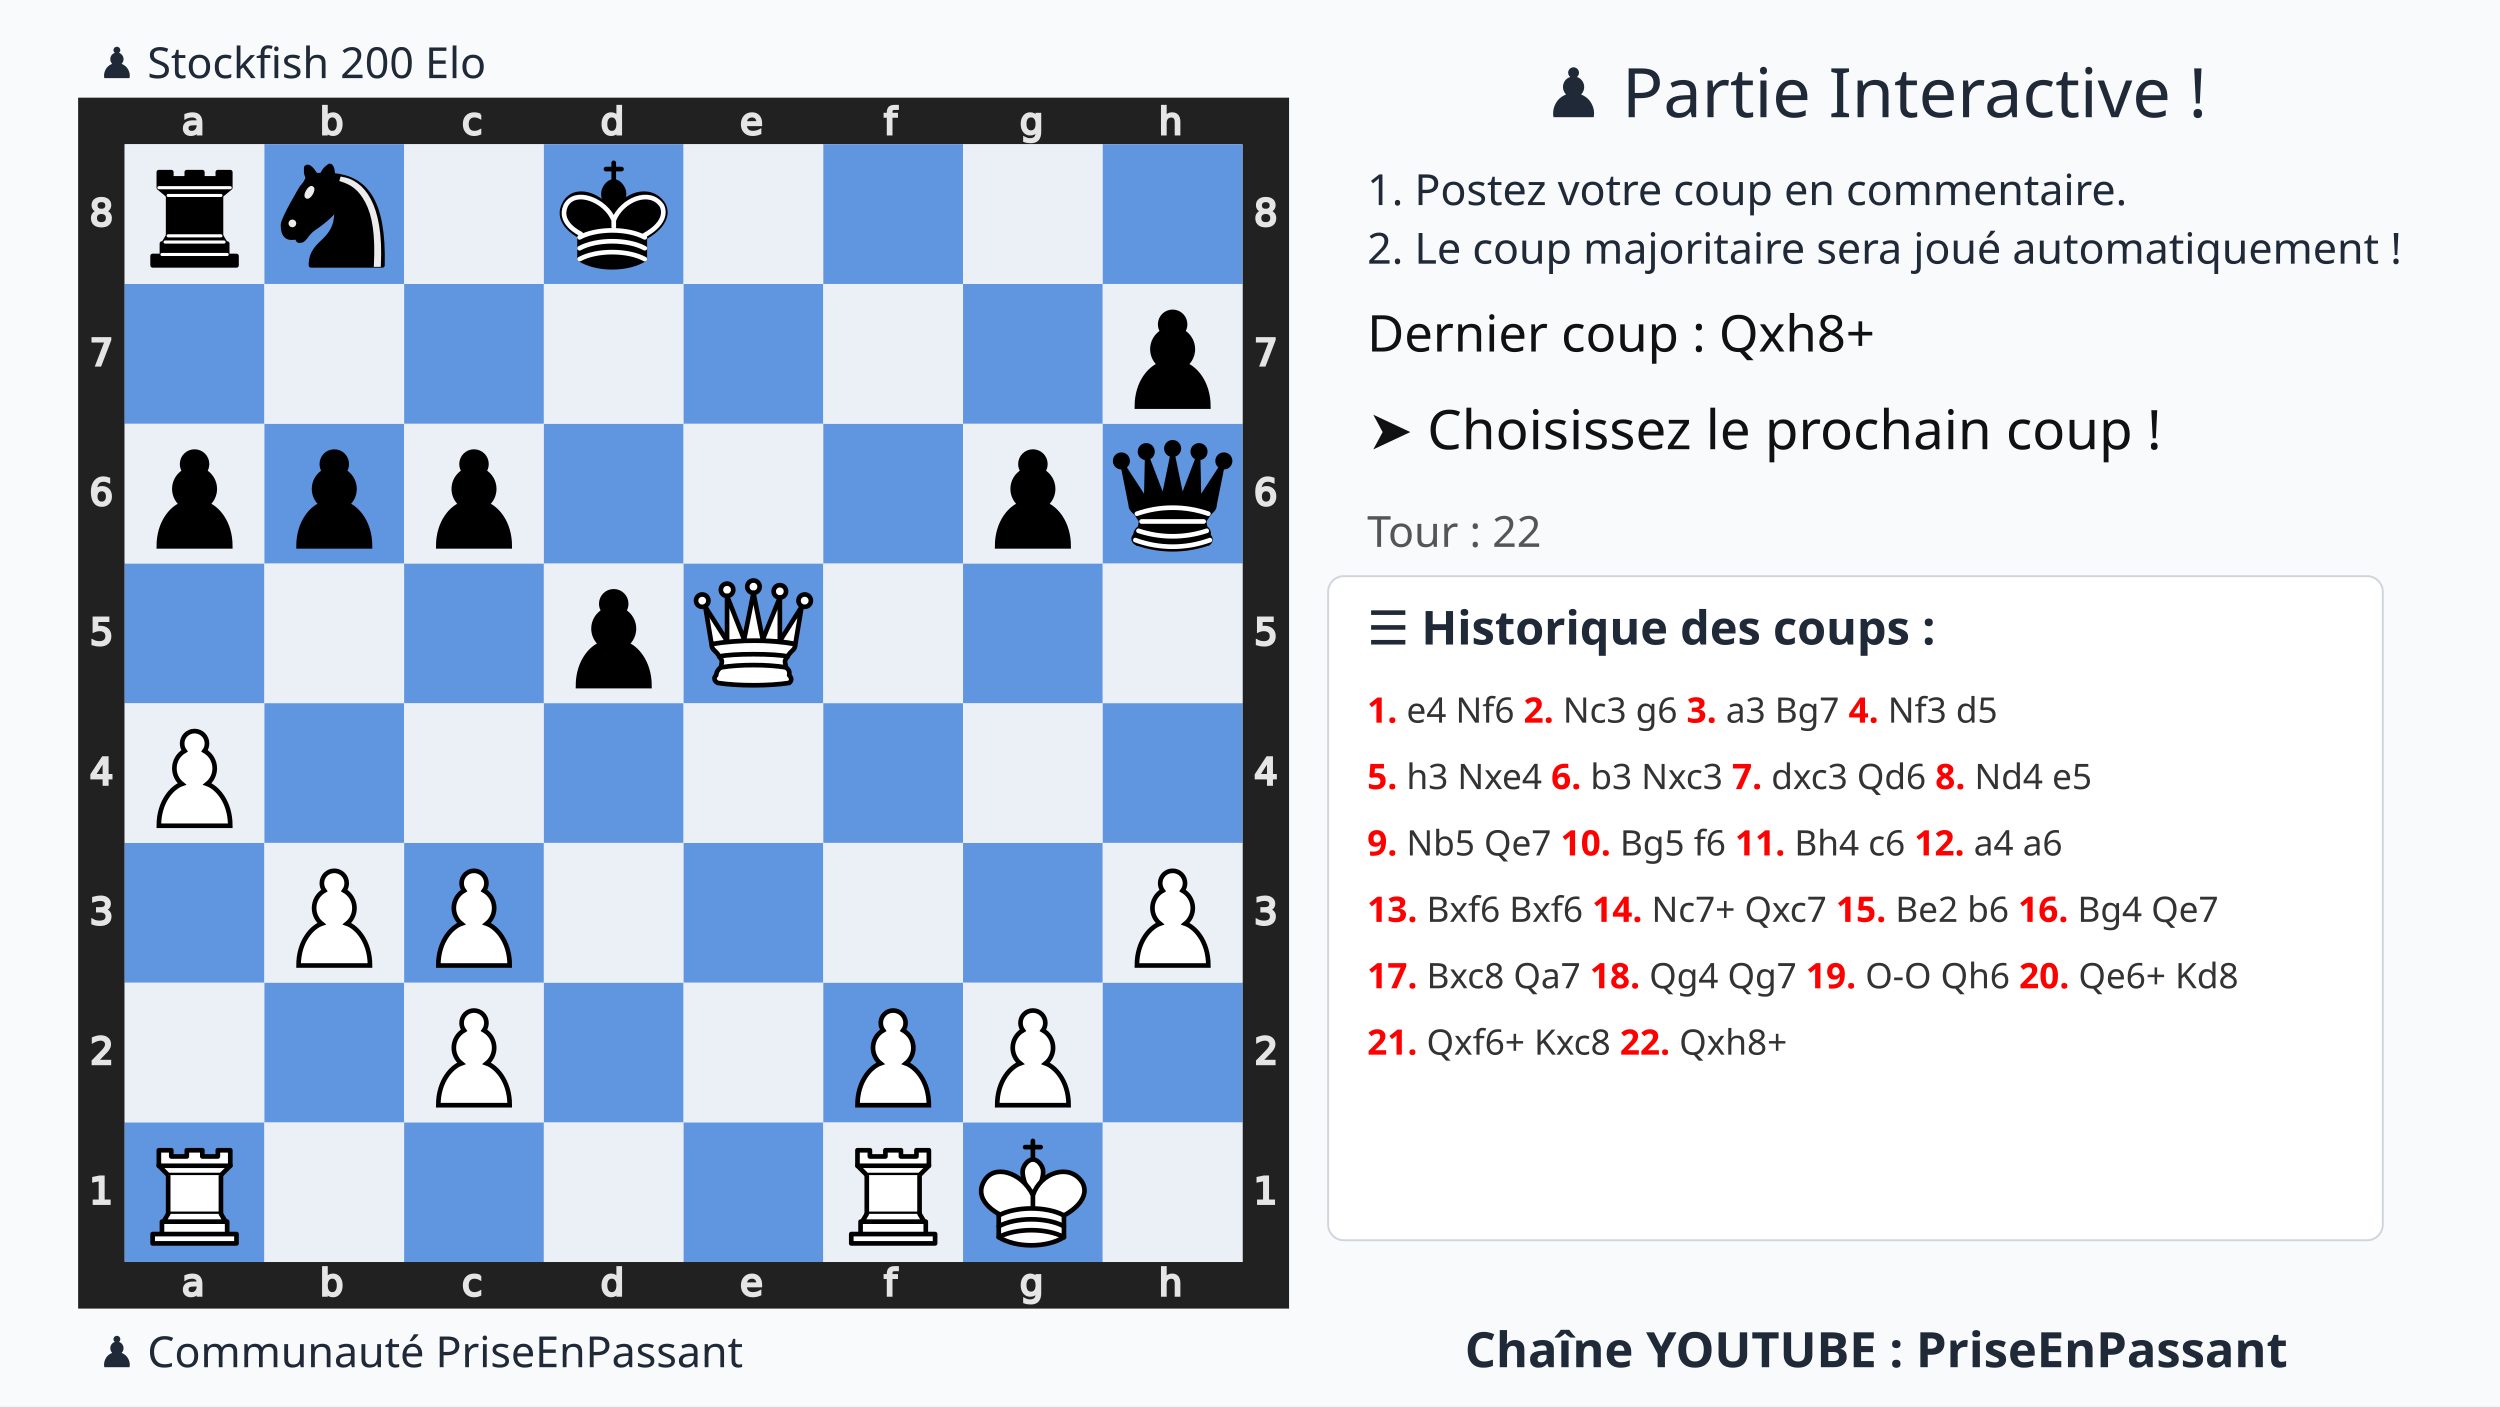
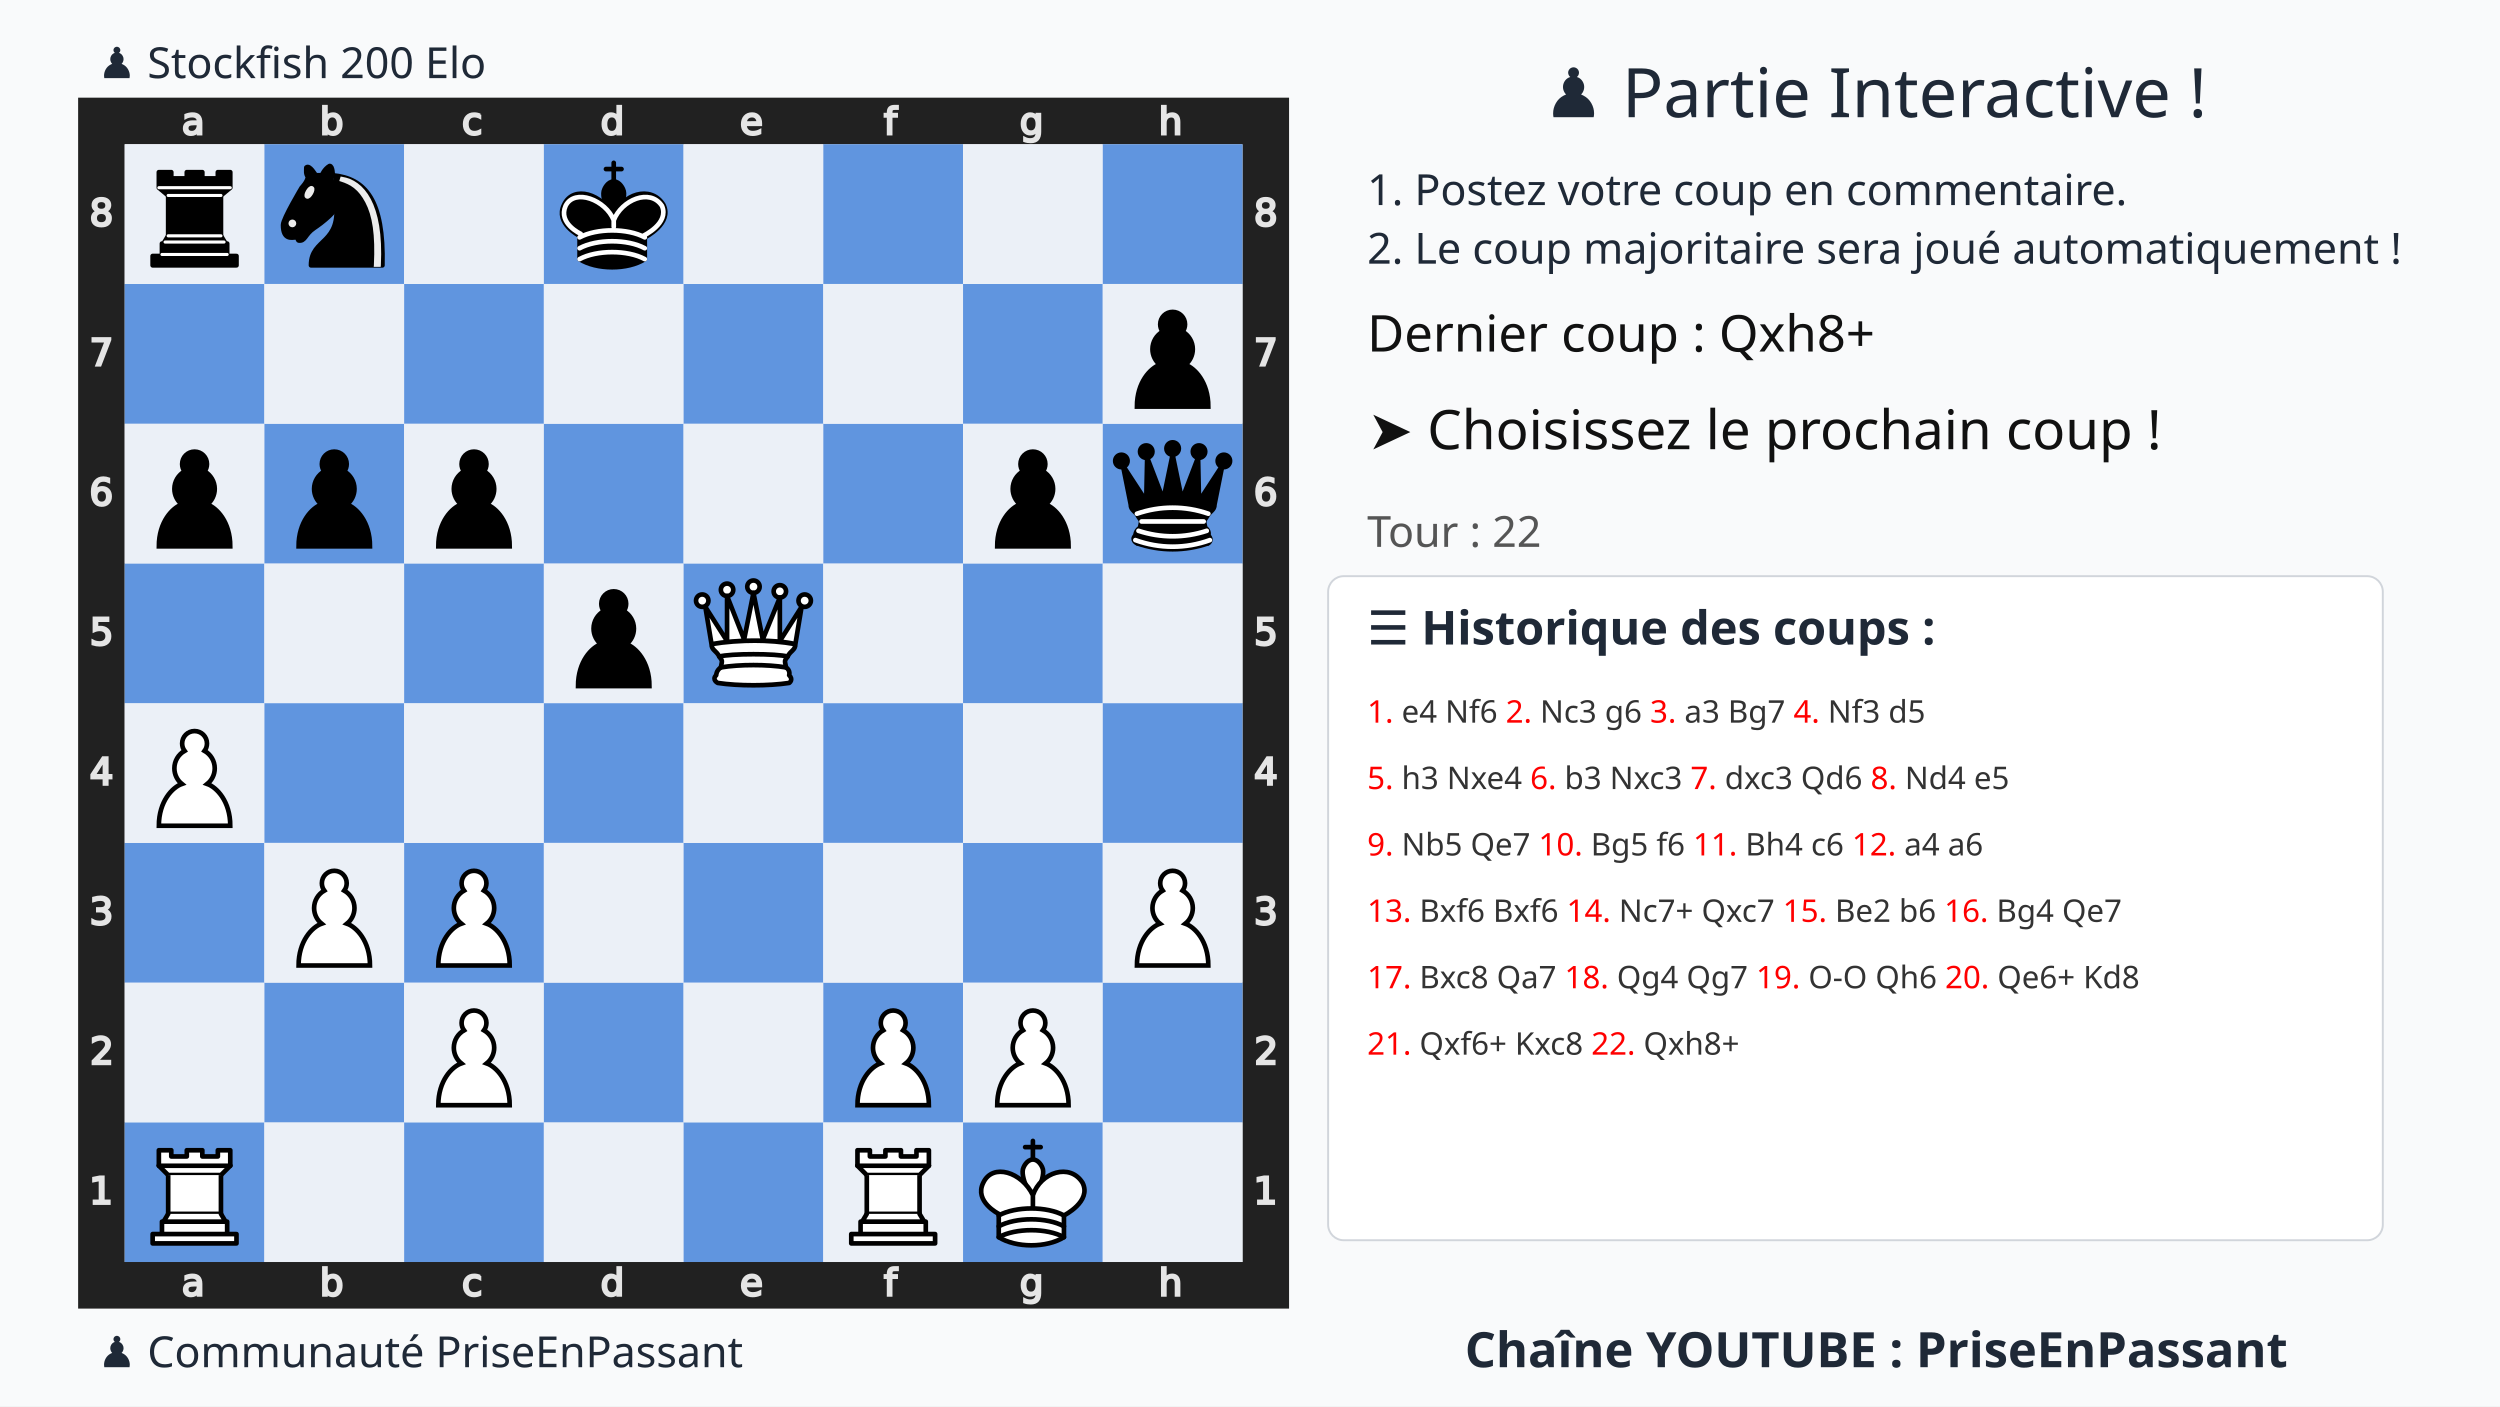
<svg xmlns="http://www.w3.org/2000/svg" xmlns:xlink="http://www.w3.org/1999/xlink" width="1280" height="720">
  <rect width="100%" height="100%" fill="#f9fafb" />
  <text x="75%" y="60" text-anchor="middle" font-size="35" font-family="Ubuntu" fill="#1f2937">
    ♟️ Partie Interactive !
  </text>
  <text x="700" y="105" font-size="22" font-family="Ubuntu" fill="#1f2937">
    1. Postez votre coup en commentaire.
  </text>
  <text x="700" y="135" font-size="22" font-family="Ubuntu" fill="#1f2937">
    2. Le coup majoritaire sera joué automatiquement !
  </text>
  <g transform="translate(40,50)">
    <svg viewBox="0 0 390 390" width="620" height="620">
      <style>.square.light{fill:#ebf0f7 !important}.square.dark{fill:#6095df !important}</style>
      <defs>
        <g id="white-pawn" class="white pawn">
          <path d="M22.5 9c-2.21 0-4 1.79-4 4 0 .89.29 1.71.78 2.38C17.33 16.5 16 18.59 16 21c0 2.03.94 3.84 2.41 5.03-3 1.06-7.41 5.55-7.41 13.47h23c0-7.92-4.41-12.41-7.41-13.47 1.47-1.19 2.41-3 2.41-5.03 0-2.41-1.33-4.5-3.28-5.62.49-.67.78-1.49.78-2.38 0-2.21-1.79-4-4-4z" fill="#fff" stroke="#000" stroke-width="1.5" stroke-linecap="round" />
        </g>
        <g id="white-rook" class="white rook" fill="#fff" fill-rule="evenodd" stroke="#000" stroke-width="1.5" stroke-linecap="round" stroke-linejoin="round">
          <path d="M9 39h27v-3H9v3zM12 36v-4h21v4H12zM11 14V9h4v2h5V9h5v2h5V9h4v5" stroke-linecap="butt" />
          <path d="M34 14l-3 3H14l-3-3" />
          <path d="M31 17v12.5H14V17" stroke-linecap="butt" stroke-linejoin="miter" />
          <path d="M31 29.5l1.5 2.5h-20l1.5-2.5" />
          <path d="M11 14h23" fill="none" stroke-linejoin="miter" />
        </g>
        <g id="white-queen" class="white queen" fill="#fff" fill-rule="evenodd" stroke="#000" stroke-width="1.5" stroke-linecap="round" stroke-linejoin="round">
          <path d="M8 12a2 2 0 1 1-4 0 2 2 0 1 1 4 0zM24.5 7.5a2 2 0 1 1-4 0 2 2 0 1 1 4 0zM41 12a2 2 0 1 1-4 0 2 2 0 1 1 4 0zM16 8.5a2 2 0 1 1-4 0 2 2 0 1 1 4 0zM33 9a2 2 0 1 1-4 0 2 2 0 1 1 4 0z" />
          <path d="M9 26c8.5-1.5 21-1.5 27 0l2-12-7 11V11l-5.5 13.5-3-15-3 15-5.5-14V25L7 14l2 12zM9 26c0 2 1.5 2 2.5 4 1 1.5 1 1 .5 3.5-1.5 1-1.5 2.5-1.5 2.5-1.5 1.5.5 2.5.5 2.5 6.5 1 16.5 1 23 0 0 0 1.5-1 0-2.5 0 0 .5-1.5-1-2.5-.5-2.5-.5-2 .5-3.5 1-2 2.5-2 2.5-4-8.5-1.5-18.5-1.5-27 0z" stroke-linecap="butt" />
          <path d="M11.5 30c3.5-1 18.5-1 22 0M12 33.5c6-1 15-1 21 0" fill="none" />
        </g>
        <g id="white-king" class="white king" fill="none" fill-rule="evenodd" stroke="#000" stroke-width="1.5" stroke-linecap="round" stroke-linejoin="round">
          <path d="M22.5 11.63V6M20 8h5" stroke-linejoin="miter" />
          <path d="M22.5 25s4.5-7.5 3-10.5c0 0-1-2.5-3-2.5s-3 2.5-3 2.5c-1.5 3 3 10.5 3 10.5" fill="#fff" stroke-linecap="butt" stroke-linejoin="miter" />
          <path d="M11.5 37c5.5 3.5 15.5 3.5 21 0v-7s9-4.5 6-10.5c-4-6.5-13.5-3.5-16 4V27v-3.5c-3.5-7.5-13-10.5-16-4-3 6 5 10 5 10V37z" fill="#fff" />
          <path d="M11.5 30c5.5-3 15.5-3 21 0m-21 3.5c5.5-3 15.5-3 21 0m-21 3.5c5.5-3 15.5-3 21 0" />
        </g>
        <g id="black-pawn" class="black pawn">
          <path d="M22.5 9c-2.21 0-4 1.79-4 4 0 .89.29 1.71.78 2.38C17.33 16.5 16 18.59 16 21c0 2.03.94 3.84 2.41 5.03-3 1.06-7.41 5.55-7.41 13.47h23c0-7.92-4.41-12.41-7.41-13.47 1.47-1.19 2.41-3 2.41-5.03 0-2.41-1.33-4.5-3.28-5.62.49-.67.78-1.49.78-2.38 0-2.21-1.79-4-4-4z" fill="#000" stroke="#000" stroke-width="1.5" stroke-linecap="round" />
        </g>
        <g id="black-knight" class="black knight" fill="none" fill-rule="evenodd" stroke="#000" stroke-width="1.5" stroke-linecap="round" stroke-linejoin="round">
          <path d="M 22,10 C 32.5,11 38.5,18 38,39 L 15,39 C 15,30 25,32.5 23,18" style="fill:#000000; stroke:#000000;" />
          <path d="M 24,18 C 24.38,20.91 18.45,25.37 16,27 C 13,29 13.18,31.34 11,31 C 9.958,30.06 12.41,27.96 11,28 C 10,28 11.19,29.23 10,30 C 9,30 5.997,31 6,26 C 6,24 12,14 12,14 C 12,14 13.89,12.1 14,10.5 C 13.27,9.506 13.5,8.5 13.5,7.5 C 14.5,6.5 16.5,10 16.5,10 L 18.5,10 C 18.5,10 19.28,8.008 21,7 C 22,7 22,10 22,10" style="fill:#000000; stroke:#000000;" />
          <path d="M 9.5 25.5 A 0.5 0.5 0 1 1 8.5,25.5 A 0.5 0.5 0 1 1 9.5 25.5 z" style="fill:#ececec; stroke:#ececec;" />
          <path d="M 15 15.5 A 0.5 1.5 0 1 1 14,15.5 A 0.5 1.5 0 1 1 15 15.5 z" transform="matrix(0.866,0.5,-0.5,0.866,9.693,-5.173)" style="fill:#ececec; stroke:#ececec;" />
          <path d="M 24.55,10.4 L 24.1,11.85 L 24.6,12 C 27.75,13 30.25,14.49 32.5,18.75 C 34.75,23.01 35.75,29.06 35.25,39 L 35.2,39.5 L 37.45,39.5 L 37.5,39 C 38,28.94 36.62,22.15 34.25,17.66 C 31.88,13.17 28.46,11.02 25.06,10.5 L 24.55,10.4 z " style="fill:#ececec; stroke:none;" />
        </g>
        <g id="black-rook" class="black rook" fill="#000" fill-rule="evenodd" stroke="#000" stroke-width="1.5" stroke-linecap="round" stroke-linejoin="round">
          <path d="M9 39h27v-3H9v3zM12.5 32l1.5-2.5h17l1.5 2.5h-20zM12 36v-4h21v4H12z" stroke-linecap="butt" />
          <path d="M14 29.5v-13h17v13H14z" stroke-linecap="butt" stroke-linejoin="miter" />
          <path d="M14 16.5L11 14h23l-3 2.5H14zM11 14V9h4v2h5V9h5v2h5V9h4v5H11z" stroke-linecap="butt" />
          <path d="M12 35.5h21M13 31.5h19M14 29.5h17M14 16.5h17M11 14h23" fill="none" stroke="#fff" stroke-width="1" stroke-linejoin="miter" />
        </g>
        <g id="black-queen" class="black queen" fill="#000" fill-rule="evenodd" stroke="#000" stroke-width="1.5" stroke-linecap="round" stroke-linejoin="round">
          <g fill="#000" stroke="none">
            <circle cx="6" cy="12" r="2.75" />
            <circle cx="14" cy="9" r="2.75" />
            <circle cx="22.5" cy="8" r="2.75" />
            <circle cx="31" cy="9" r="2.75" />
            <circle cx="39" cy="12" r="2.75" />
          </g>
          <path d="M9 26c8.5-1.5 21-1.5 27 0l2.5-12.5L31 25l-.3-14.1-5.2 13.6-3-14.5-3 14.5-5.2-13.6L14 25 6.5 13.5 9 26zM9 26c0 2 1.5 2 2.5 4 1 1.5 1 1 .5 3.5-1.5 1-1.5 2.5-1.5 2.5-1.5 1.5.5 2.5.5 2.5 6.5 1 16.5 1 23 0 0 0 1.5-1 0-2.5 0 0 .5-1.5-1-2.5-.5-2.5-.5-2 .5-3.5 1-2 2.5-2 2.5-4-8.5-1.5-18.5-1.5-27 0z" stroke-linecap="butt" />
          <path d="M11 38.5a35 35 1 0 0 23 0" fill="none" stroke-linecap="butt" />
          <path d="M11 29a35 35 1 0 1 23 0M12.5 31.5h20M11.5 34.5a35 35 1 0 0 22 0M10.5 37.5a35 35 1 0 0 24 0" fill="none" stroke="#fff" />
        </g>
        <g id="black-king" class="black king" fill="none" fill-rule="evenodd" stroke="#000" stroke-width="1.5" stroke-linecap="round" stroke-linejoin="round">
          <path d="M22.5 11.63V6" stroke-linejoin="miter" />
          <path d="M22.5 25s4.5-7.5 3-10.5c0 0-1-2.5-3-2.5s-3 2.5-3 2.5c-1.5 3 3 10.5 3 10.5" fill="#000" stroke-linecap="butt" stroke-linejoin="miter" />
          <path d="M11.5 37c5.5 3.5 15.5 3.5 21 0v-7s9-4.5 6-10.5c-4-6.5-13.5-3.5-16 4V27v-3.5c-3.5-7.5-13-10.5-16-4-3 6 5 10 5 10V37z" fill="#000" />
          <path d="M20 8h5" stroke-linejoin="miter" />
          <path d="M32 29.5s8.5-4 6.03-9.65C34.15 14 25 18 22.5 24.5l.01 2.1-.01-2.1C20 18 9.906 14 6.997 19.85c-2.497 5.65 4.853 9 4.853 9M11.5 30c5.5-3 15.5-3 21 0m-21 3.5c5.5-3 15.5-3 21 0m-21 3.5c5.5-3 15.5-3 21 0" stroke="#fff" />
        </g>
      </defs>
      <rect x="7.5" y="7.5" width="375" height="375" fill="none" stroke="#212121" stroke-width="15" />
      <g transform="translate(20, 1) scale(0.75, 0.75)" fill="#e5e5e5" stroke="#e5e5e5">
        <path d="M23.328 10.016q-1.742 0-2.414.398-.672.398-.672 1.36 0 .765.5 1.218.508.445 1.375.445 1.196 0 1.914-.843.727-.852.727-2.258v-.32zm2.867-.594v4.992h-1.437v-1.328q-.492.797-1.227 1.18-.734.375-1.797.375-1.343 0-2.14-.75-.79-.758-.79-2.024 0-1.476.985-2.226.992-.75 2.953-.75h2.016V8.75q0-.992-.656-1.531-.649-.547-1.829-.547-.75 0-1.46.18-.711.18-1.368.539V6.062q.79-.304 1.532-.453.742-.156 1.445-.156 1.898 0 2.836.984.937.985.937 2.985z" />
      </g>
      <g transform="translate(20, 375) scale(0.75, 0.75)" fill="#e5e5e5" stroke="#e5e5e5">
        <path d="M23.328 10.016q-1.742 0-2.414.398-.672.398-.672 1.36 0 .765.5 1.218.508.445 1.375.445 1.196 0 1.914-.843.727-.852.727-2.258v-.32zm2.867-.594v4.992h-1.437v-1.328q-.492.797-1.227 1.18-.734.375-1.797.375-1.343 0-2.14-.75-.79-.758-.79-2.024 0-1.476.985-2.226.992-.75 2.953-.75h2.016V8.75q0-.992-.656-1.531-.649-.547-1.829-.547-.75 0-1.46.18-.711.18-1.368.539V6.062q.79-.304 1.532-.453.742-.156 1.445-.156 1.898 0 2.836.984.937.985.937 2.985z" />
      </g>
      <g transform="translate(65, 1) scale(0.75, 0.75)" fill="#e5e5e5" stroke="#e5e5e5">
        <path d="M24.922 10.047q0-1.586-.656-2.485-.649-.906-1.79-.906-1.14 0-1.796.906-.649.899-.649 2.485 0 1.586.649 2.492.656.898 1.797.898 1.14 0 1.789-.898.656-.906.656-2.492zm-4.89-3.055q.452-.781 1.14-1.156.695-.383 1.656-.383 1.594 0 2.586 1.266 1 1.265 1 3.328 0 2.062-1 3.328-.992 1.266-2.586 1.266-.96 0-1.656-.375-.688-.383-1.14-1.164v1.312h-1.446V2.258h1.445z" />
      </g>
      <g transform="translate(65, 375) scale(0.75, 0.75)" fill="#e5e5e5" stroke="#e5e5e5">
        <path d="M24.922 10.047q0-1.586-.656-2.485-.649-.906-1.79-.906-1.14 0-1.796.906-.649.899-.649 2.485 0 1.586.649 2.492.656.898 1.797.898 1.14 0 1.789-.898.656-.906.656-2.492zm-4.89-3.055q.452-.781 1.14-1.156.695-.383 1.656-.383 1.594 0 2.586 1.266 1 1.265 1 3.328 0 2.062-1 3.328-.992 1.266-2.586 1.266-.96 0-1.656-.375-.688-.383-1.14-1.164v1.312h-1.446V2.258h1.445z" />
      </g>
      <g transform="translate(110, 1) scale(0.75, 0.75)" fill="#e5e5e5" stroke="#e5e5e5">
        <path d="M25.96 6v1.344q-.608-.336-1.226-.5-.609-.172-1.234-.172-1.398 0-2.172.89-.773.883-.773 2.485 0 1.601.773 2.492.774.883 2.172.883.625 0 1.234-.164.618-.172 1.227-.508v1.328q-.602.281-1.25.422-.64.14-1.367.14-1.977 0-3.14-1.242-1.165-1.242-1.165-3.351 0-2.14 1.172-3.367 1.18-1.227 3.227-1.227.664 0 1.296.14.633.134 1.227.407z" />
      </g>
      <g transform="translate(110, 375) scale(0.75, 0.75)" fill="#e5e5e5" stroke="#e5e5e5">
        <path d="M25.96 6v1.344q-.608-.336-1.226-.5-.609-.172-1.234-.172-1.398 0-2.172.89-.773.883-.773 2.485 0 1.601.773 2.492.774.883 2.172.883.625 0 1.234-.164.618-.172 1.227-.508v1.328q-.602.281-1.25.422-.64.14-1.367.14-1.977 0-3.14-1.242-1.165-1.242-1.165-3.351 0-2.14 1.172-3.367 1.18-1.227 3.227-1.227.664 0 1.296.14.633.134 1.227.407z" />
      </g>
      <g transform="translate(155, 1) scale(0.75, 0.75)" fill="#e5e5e5" stroke="#e5e5e5">
        <path d="M24.973 6.992V2.258h1.437v12.156h-1.437v-1.312q-.453.78-1.149 1.164-.687.375-1.656.375-1.586 0-2.586-1.266-.992-1.266-.992-3.328 0-2.063.992-3.328 1-1.266 2.586-1.266.969 0 1.656.383.696.375 1.149 1.156zm-4.899 3.055q0 1.586.649 2.492.656.898 1.797.898 1.14 0 1.796-.898.657-.906.657-2.492 0-1.586-.657-2.485-.656-.906-1.796-.906-1.141 0-1.797.906-.649.899-.649 2.485z" />
      </g>
      <g transform="translate(155, 375) scale(0.75, 0.75)" fill="#e5e5e5" stroke="#e5e5e5">
        <path d="M24.973 6.992V2.258h1.437v12.156h-1.437v-1.312q-.453.78-1.149 1.164-.687.375-1.656.375-1.586 0-2.586-1.266-.992-1.266-.992-3.328 0-2.063.992-3.328 1-1.266 2.586-1.266.969 0 1.656.383.696.375 1.149 1.156zm-4.899 3.055q0 1.586.649 2.492.656.898 1.797.898 1.14 0 1.796-.898.657-.906.657-2.492 0-1.586-.657-2.485-.656-.906-1.796-.906-1.141 0-1.797.906-.649.899-.649 2.485z" />
      </g>
      <g transform="translate(200, 1) scale(0.75, 0.75)" fill="#e5e5e5" stroke="#e5e5e5">
        <path d="M26.555 9.68v.703h-6.61q.094 1.484.89 2.265.806.774 2.235.774.828 0 1.602-.203.781-.203 1.547-.61v1.36q-.774.328-1.586.5-.813.172-1.649.172-2.093 0-3.32-1.22-1.219-1.218-1.219-3.296 0-2.148 1.157-3.406 1.164-1.266 3.132-1.266 1.766 0 2.79 1.14 1.03 1.134 1.03 3.087zm-1.438-.422q-.015-1.18-.664-1.883-.64-.703-1.703-.703-1.203 0-1.93.68-.718.68-.828 1.914z" />
      </g>
      <g transform="translate(200, 375) scale(0.75, 0.75)" fill="#e5e5e5" stroke="#e5e5e5">
        <path d="M26.555 9.68v.703h-6.61q.094 1.484.89 2.265.806.774 2.235.774.828 0 1.602-.203.781-.203 1.547-.61v1.36q-.774.328-1.586.5-.813.172-1.649.172-2.093 0-3.32-1.22-1.219-1.218-1.219-3.296 0-2.148 1.157-3.406 1.164-1.266 3.132-1.266 1.766 0 2.79 1.14 1.03 1.134 1.03 3.087zm-1.438-.422q-.015-1.18-.664-1.883-.64-.703-1.703-.703-1.203 0-1.93.68-.718.68-.828 1.914z" />
      </g>
      <g transform="translate(245, 1) scale(0.75, 0.75)" fill="#e5e5e5" stroke="#e5e5e5">
        <path d="M25.285 2.258v1.195H23.91q-.773 0-1.078.313-.297.312-.297 1.125v.773h2.367v1.117h-2.367v7.633H21.09V6.781h-1.375V5.664h1.375v-.61q0-1.46.68-2.124.68-.672 2.156-.672z" />
      </g>
      <g transform="translate(245, 375) scale(0.75, 0.75)" fill="#e5e5e5" stroke="#e5e5e5">
        <path d="M25.285 2.258v1.195H23.91q-.773 0-1.078.313-.297.312-.297 1.125v.773h2.367v1.117h-2.367v7.633H21.09V6.781h-1.375V5.664h1.375v-.61q0-1.46.68-2.124.68-.672 2.156-.672z" />
      </g>
      <g transform="translate(290, 1) scale(0.75, 0.75)" fill="#e5e5e5" stroke="#e5e5e5">
        <path d="M24.973 9.937q0-1.562-.649-2.421-.64-.86-1.804-.86-1.157 0-1.805.86-.64.859-.64 2.421 0 1.555.64 2.415.648.859 1.805.859 1.164 0 1.804-.86.649-.859.649-2.414zm1.437 3.391q0 2.234-.992 3.32-.992 1.094-3.04 1.094-.757 0-1.429-.117-.672-.11-1.304-.344v-1.398q.632.344 1.25.508.617.164 1.257.164 1.414 0 2.118-.743.703-.734.703-2.226v-.711q-.446.773-1.141 1.156-.695.383-1.664.383-1.61 0-2.594-1.227-.984-1.226-.984-3.25 0-2.03.984-3.257.985-1.227 2.594-1.227.969 0 1.664.383t1.14 1.156V5.664h1.438z" />
      </g>
      <g transform="translate(290, 375) scale(0.75, 0.75)" fill="#e5e5e5" stroke="#e5e5e5">
        <path d="M24.973 9.937q0-1.562-.649-2.421-.64-.86-1.804-.86-1.157 0-1.805.86-.64.859-.64 2.421 0 1.555.64 2.415.648.859 1.805.859 1.164 0 1.804-.86.649-.859.649-2.414zm1.437 3.391q0 2.234-.992 3.32-.992 1.094-3.04 1.094-.757 0-1.429-.117-.672-.11-1.304-.344v-1.398q.632.344 1.25.508.617.164 1.257.164 1.414 0 2.118-.743.703-.734.703-2.226v-.711q-.446.773-1.141 1.156-.695.383-1.664.383-1.61 0-2.594-1.227-.984-1.226-.984-3.25 0-2.03.984-3.257.985-1.227 2.594-1.227.969 0 1.664.383t1.14 1.156V5.664h1.438z" />
      </g>
      <g transform="translate(335, 1) scale(0.75, 0.75)" fill="#e5e5e5" stroke="#e5e5e5">
        <path d="M26.164 9.133v5.281h-1.437V9.18q0-1.243-.485-1.86-.484-.617-1.453-.617-1.164 0-1.836.742-.672.742-.672 2.024v4.945h-1.445V2.258h1.445v4.765q.516-.789 1.211-1.18.703-.39 1.617-.39 1.508 0 2.282.938.773.93.773 2.742z" />
      </g>
      <g transform="translate(335, 375) scale(0.75, 0.75)" fill="#e5e5e5" stroke="#e5e5e5">
        <path d="M26.164 9.133v5.281h-1.437V9.18q0-1.243-.485-1.86-.484-.617-1.453-.617-1.164 0-1.836.742-.672.742-.672 2.024v4.945h-1.445V2.258h1.445v4.765q.516-.789 1.211-1.18.703-.39 1.617-.39 1.508 0 2.282.938.773.93.773 2.742z" />
      </g>
      <g transform="translate(0, 335) scale(0.75, 0.75)" fill="#e5e5e5" stroke="#e5e5e5">
        <path d="M6.754 26.996h2.578v-8.898l-2.805.562v-1.437l2.79-.563h1.578v10.336h2.578v1.328h-6.72z" />
      </g>
      <g transform="translate(375, 335) scale(0.75, 0.75)" fill="#e5e5e5" stroke="#e5e5e5">
        <path d="M6.754 26.996h2.578v-8.898l-2.805.562v-1.437l2.79-.563h1.578v10.336h2.578v1.328h-6.72z" />
      </g>
      <g transform="translate(0, 290) scale(0.75, 0.75)" fill="#e5e5e5" stroke="#e5e5e5">
        <path d="M8.195 26.996h5.508v1.328H6.297v-1.328q.898-.93 2.445-2.492 1.555-1.57 1.953-2.024.758-.851 1.055-1.437.305-.594.305-1.164 0-.93-.657-1.516-.648-.586-1.695-.586-.742 0-1.57.258-.82.258-1.758.781v-1.593q.953-.383 1.781-.578.828-.196 1.516-.196 1.812 0 2.89.906 1.079.907 1.079 2.422 0 .72-.274 1.368-.265.64-.976 1.515-.196.227-1.243 1.313-1.046 1.078-2.953 3.023z" />
      </g>
      <g transform="translate(375, 290) scale(0.75, 0.75)" fill="#e5e5e5" stroke="#e5e5e5">
        <path d="M8.195 26.996h5.508v1.328H6.297v-1.328q.898-.93 2.445-2.492 1.555-1.57 1.953-2.024.758-.851 1.055-1.437.305-.594.305-1.164 0-.93-.657-1.516-.648-.586-1.695-.586-.742 0-1.57.258-.82.258-1.758.781v-1.593q.953-.383 1.781-.578.828-.196 1.516-.196 1.812 0 2.89.906 1.079.907 1.079 2.422 0 .72-.274 1.368-.265.64-.976 1.515-.196.227-1.243 1.313-1.046 1.078-2.953 3.023z" />
      </g>
      <g transform="translate(0, 245) scale(0.75, 0.75)" fill="#e5e5e5" stroke="#e5e5e5">
        <path d="M11.434 22.035q1.132.242 1.765 1.008.64.766.64 1.89 0 1.727-1.187 2.672-1.187.946-3.375.946-.734 0-1.515-.149-.774-.14-1.602-.43V26.45q.656.383 1.438.578.78.196 1.632.196 1.485 0 2.258-.586.782-.586.782-1.703 0-1.032-.727-1.61-.719-.586-2.008-.586h-1.36v-1.297h1.423q1.164 0 1.78-.46.618-.47.618-1.344 0-.899-.64-1.375-.633-.485-1.82-.485-.65 0-1.391.141-.743.14-1.633.437V16.95q.898-.25 1.68-.375.788-.125 1.484-.125 1.797 0 2.844.82 1.046.813 1.046 2.204 0 .968-.554 1.64-.555.664-1.578.922z" />
      </g>
      <g transform="translate(375, 245) scale(0.75, 0.75)" fill="#e5e5e5" stroke="#e5e5e5">
        <path d="M11.434 22.035q1.132.242 1.765 1.008.64.766.64 1.89 0 1.727-1.187 2.672-1.187.946-3.375.946-.734 0-1.515-.149-.774-.14-1.602-.43V26.45q.656.383 1.438.578.78.196 1.632.196 1.485 0 2.258-.586.782-.586.782-1.703 0-1.032-.727-1.61-.719-.586-2.008-.586h-1.36v-1.297h1.423q1.164 0 1.78-.46.618-.47.618-1.344 0-.899-.64-1.375-.633-.485-1.82-.485-.65 0-1.391.141-.743.14-1.633.437V16.95q.898-.25 1.68-.375.788-.125 1.484-.125 1.797 0 2.844.82 1.046.813 1.046 2.204 0 .968-.554 1.64-.555.664-1.578.922z" />
      </g>
      <g transform="translate(0, 200) scale(0.75, 0.75)" fill="#e5e5e5" stroke="#e5e5e5">
        <path d="M11.016 18.035L7.03 24.262h3.985zm-.414-1.375h1.984v7.602h1.664v1.312h-1.664v2.75h-1.57v-2.75H5.75v-1.523z" />
      </g>
      <g transform="translate(375, 200) scale(0.75, 0.75)" fill="#e5e5e5" stroke="#e5e5e5">
        <path d="M11.016 18.035L7.03 24.262h3.985zm-.414-1.375h1.984v7.602h1.664v1.312h-1.664v2.75h-1.57v-2.75H5.75v-1.523z" />
      </g>
      <g transform="translate(0, 155) scale(0.75, 0.75)" fill="#e5e5e5" stroke="#e5e5e5">
        <path d="M6.719 16.66h6.195v1.328h-4.75v2.86q.344-.118.688-.172.343-.063.687-.063 1.953 0 3.094 1.07 1.14 1.07 1.14 2.899 0 1.883-1.171 2.93-1.172 1.039-3.305 1.039-.735 0-1.5-.125-.758-.125-1.57-.375v-1.586q.703.383 1.453.57.75.188 1.586.188 1.351 0 2.14-.711.79-.711.79-1.93 0-1.219-.79-1.93-.789-.71-2.14-.71-.633 0-1.266.14-.625.14-1.281.438z" />
      </g>
      <g transform="translate(375, 155) scale(0.75, 0.75)" fill="#e5e5e5" stroke="#e5e5e5">
        <path d="M6.719 16.66h6.195v1.328h-4.75v2.86q.344-.118.688-.172.343-.063.687-.063 1.953 0 3.094 1.07 1.14 1.07 1.14 2.899 0 1.883-1.171 2.93-1.172 1.039-3.305 1.039-.735 0-1.5-.125-.758-.125-1.57-.375v-1.586q.703.383 1.453.57.75.188 1.586.188 1.351 0 2.14-.711.79-.711.79-1.93 0-1.219-.79-1.93-.789-.71-2.14-.71-.633 0-1.266.14-.625.14-1.281.438z" />
      </g>
      <g transform="translate(0, 110) scale(0.75, 0.75)" fill="#e5e5e5" stroke="#e5e5e5">
        <path d="M10.137 21.863q-1.063 0-1.688.727-.617.726-.617 1.992 0 1.258.617 1.992.625.727 1.688.727 1.062 0 1.68-.727.624-.734.624-1.992 0-1.266-.625-1.992-.617-.727-1.68-.727zm3.133-4.945v1.437q-.594-.28-1.204-.43-.601-.148-1.195-.148-1.562 0-2.39 1.055-.82 1.055-.938 3.188.46-.68 1.156-1.04.696-.367 1.531-.367 1.758 0 2.774 1.07 1.023 1.063 1.023 2.899 0 1.797-1.062 2.883-1.063 1.086-2.828 1.086-2.024 0-3.094-1.547-1.07-1.555-1.07-4.5 0-2.766 1.312-4.406 1.313-1.649 3.524-1.649.593 0 1.195.117.61.118 1.266.352z" />
      </g>
      <g transform="translate(375, 110) scale(0.75, 0.75)" fill="#e5e5e5" stroke="#e5e5e5">
        <path d="M10.137 21.863q-1.063 0-1.688.727-.617.726-.617 1.992 0 1.258.617 1.992.625.727 1.688.727 1.062 0 1.68-.727.624-.734.624-1.992 0-1.266-.625-1.992-.617-.727-1.68-.727zm3.133-4.945v1.437q-.594-.28-1.204-.43-.601-.148-1.195-.148-1.562 0-2.39 1.055-.82 1.055-.938 3.188.46-.68 1.156-1.04.696-.367 1.531-.367 1.758 0 2.774 1.07 1.023 1.063 1.023 2.899 0 1.797-1.062 2.883-1.063 1.086-2.828 1.086-2.024 0-3.094-1.547-1.07-1.555-1.07-4.5 0-2.766 1.312-4.406 1.313-1.649 3.524-1.649.593 0 1.195.117.61.118 1.266.352z" />
      </g>
      <g transform="translate(0, 65) scale(0.75, 0.75)" fill="#e5e5e5" stroke="#e5e5e5">
        <path d="M6.25 16.66h7.5v.672L9.516 28.324H7.867l3.985-10.336H6.25z" />
      </g>
      <g transform="translate(375, 65) scale(0.75, 0.75)" fill="#e5e5e5" stroke="#e5e5e5">
        <path d="M6.25 16.66h7.5v.672L9.516 28.324H7.867l3.985-10.336H6.25z" />
      </g>
      <g transform="translate(0, 20) scale(0.75, 0.75)" fill="#e5e5e5" stroke="#e5e5e5">
        <path d="M10 22.785q-1.125 0-1.773.602-.641.601-.641 1.656t.64 1.656q.649.602 1.774.602t1.773-.602q.649-.61.649-1.656 0-1.055-.649-1.656-.64-.602-1.773-.602zm-1.578-.672q-1.016-.25-1.586-.945-.563-.695-.563-1.695 0-1.399.993-2.211 1-.813 2.734-.813 1.742 0 2.734.813.993.812.993 2.21 0 1-.57 1.696-.563.695-1.571.945 1.14.266 1.773 1.04.641.773.641 1.89 0 1.695-1.04 2.602-1.03.906-2.96.906t-2.969-.906Q6 26.738 6 25.043q0-1.117.64-1.89.641-.774 1.782-1.04zm-.578-2.492q0 .906.562 1.414.57.508 1.594.508 1.016 0 1.586-.508.578-.508.578-1.414 0-.906-.578-1.414-.57-.508-1.586-.508-1.023 0-1.594.508-.562.508-.562 1.414z" />
      </g>
      <g transform="translate(375, 20) scale(0.75, 0.75)" fill="#e5e5e5" stroke="#e5e5e5">
        <path d="M10 22.785q-1.125 0-1.773.602-.641.601-.641 1.656t.64 1.656q.649.602 1.774.602t1.773-.602q.649-.61.649-1.656 0-1.055-.649-1.656-.64-.602-1.773-.602zm-1.578-.672q-1.016-.25-1.586-.945-.563-.695-.563-1.695 0-1.399.993-2.211 1-.813 2.734-.813 1.742 0 2.734.813.993.812.993 2.21 0 1-.57 1.696-.563.695-1.571.945 1.14.266 1.773 1.04.641.773.641 1.89 0 1.695-1.04 2.602-1.03.906-2.96.906t-2.969-.906Q6 26.738 6 25.043q0-1.117.64-1.89.641-.774 1.782-1.04zm-.578-2.492q0 .906.562 1.414.57.508 1.594.508 1.016 0 1.586-.508.578-.508.578-1.414 0-.906-.578-1.414-.57-.508-1.586-.508-1.023 0-1.594.508-.562.508-.562 1.414z" />
      </g>
      <rect x="15" y="330" width="45" height="45" class="square dark a1" stroke="none" fill="#d18b47" />
      <rect x="60" y="330" width="45" height="45" class="square light b1" stroke="none" fill="#ffce9e" />
      <rect x="105" y="330" width="45" height="45" class="square dark c1" stroke="none" fill="#d18b47" />
      <rect x="150" y="330" width="45" height="45" class="square light d1" stroke="none" fill="#ffce9e" />
      <rect x="195" y="330" width="45" height="45" class="square dark e1" stroke="none" fill="#d18b47" />
      <rect x="240" y="330" width="45" height="45" class="square light f1" stroke="none" fill="#ffce9e" />
      <rect x="285" y="330" width="45" height="45" class="square dark g1" stroke="none" fill="#d18b47" />
      <rect x="330" y="330" width="45" height="45" class="square light h1" stroke="none" fill="#ffce9e" />
      <rect x="15" y="285" width="45" height="45" class="square light a2" stroke="none" fill="#ffce9e" />
      <rect x="60" y="285" width="45" height="45" class="square dark b2" stroke="none" fill="#d18b47" />
      <rect x="105" y="285" width="45" height="45" class="square light c2" stroke="none" fill="#ffce9e" />
      <rect x="150" y="285" width="45" height="45" class="square dark d2" stroke="none" fill="#d18b47" />
      <rect x="195" y="285" width="45" height="45" class="square light e2" stroke="none" fill="#ffce9e" />
      <rect x="240" y="285" width="45" height="45" class="square dark f2" stroke="none" fill="#d18b47" />
      <rect x="285" y="285" width="45" height="45" class="square light g2" stroke="none" fill="#ffce9e" />
      <rect x="330" y="285" width="45" height="45" class="square dark h2" stroke="none" fill="#d18b47" />
      <rect x="15" y="240" width="45" height="45" class="square dark a3" stroke="none" fill="#d18b47" />
      <rect x="60" y="240" width="45" height="45" class="square light b3" stroke="none" fill="#ffce9e" />
      <rect x="105" y="240" width="45" height="45" class="square dark c3" stroke="none" fill="#d18b47" />
      <rect x="150" y="240" width="45" height="45" class="square light d3" stroke="none" fill="#ffce9e" />
      <rect x="195" y="240" width="45" height="45" class="square dark e3" stroke="none" fill="#d18b47" />
      <rect x="240" y="240" width="45" height="45" class="square light f3" stroke="none" fill="#ffce9e" />
      <rect x="285" y="240" width="45" height="45" class="square dark g3" stroke="none" fill="#d18b47" />
      <rect x="330" y="240" width="45" height="45" class="square light h3" stroke="none" fill="#ffce9e" />
      <rect x="15" y="195" width="45" height="45" class="square light a4" stroke="none" fill="#ffce9e" />
      <rect x="60" y="195" width="45" height="45" class="square dark b4" stroke="none" fill="#d18b47" />
      <rect x="105" y="195" width="45" height="45" class="square light c4" stroke="none" fill="#ffce9e" />
      <rect x="150" y="195" width="45" height="45" class="square dark d4" stroke="none" fill="#d18b47" />
      <rect x="195" y="195" width="45" height="45" class="square light e4" stroke="none" fill="#ffce9e" />
      <rect x="240" y="195" width="45" height="45" class="square dark f4" stroke="none" fill="#d18b47" />
      <rect x="285" y="195" width="45" height="45" class="square light g4" stroke="none" fill="#ffce9e" />
      <rect x="330" y="195" width="45" height="45" class="square dark h4" stroke="none" fill="#d18b47" />
      <rect x="15" y="150" width="45" height="45" class="square dark a5" stroke="none" fill="#d18b47" />
      <rect x="60" y="150" width="45" height="45" class="square light b5" stroke="none" fill="#ffce9e" />
      <rect x="105" y="150" width="45" height="45" class="square dark c5" stroke="none" fill="#d18b47" />
      <rect x="150" y="150" width="45" height="45" class="square light d5" stroke="none" fill="#ffce9e" />
      <rect x="195" y="150" width="45" height="45" class="square dark e5" stroke="none" fill="#d18b47" />
      <rect x="240" y="150" width="45" height="45" class="square light f5" stroke="none" fill="#ffce9e" />
      <rect x="285" y="150" width="45" height="45" class="square dark g5" stroke="none" fill="#d18b47" />
      <rect x="330" y="150" width="45" height="45" class="square light h5" stroke="none" fill="#ffce9e" />
      <rect x="15" y="105" width="45" height="45" class="square light a6" stroke="none" fill="#ffce9e" />
      <rect x="60" y="105" width="45" height="45" class="square dark b6" stroke="none" fill="#d18b47" />
      <rect x="105" y="105" width="45" height="45" class="square light c6" stroke="none" fill="#ffce9e" />
      <rect x="150" y="105" width="45" height="45" class="square dark d6" stroke="none" fill="#d18b47" />
      <rect x="195" y="105" width="45" height="45" class="square light e6" stroke="none" fill="#ffce9e" />
      <rect x="240" y="105" width="45" height="45" class="square dark f6" stroke="none" fill="#d18b47" />
      <rect x="285" y="105" width="45" height="45" class="square light g6" stroke="none" fill="#ffce9e" />
      <rect x="330" y="105" width="45" height="45" class="square dark h6" stroke="none" fill="#d18b47" />
      <rect x="15" y="60" width="45" height="45" class="square dark a7" stroke="none" fill="#d18b47" />
      <rect x="60" y="60" width="45" height="45" class="square light b7" stroke="none" fill="#ffce9e" />
      <rect x="105" y="60" width="45" height="45" class="square dark c7" stroke="none" fill="#d18b47" />
      <rect x="150" y="60" width="45" height="45" class="square light d7" stroke="none" fill="#ffce9e" />
      <rect x="195" y="60" width="45" height="45" class="square dark e7" stroke="none" fill="#d18b47" />
      <rect x="240" y="60" width="45" height="45" class="square light f7" stroke="none" fill="#ffce9e" />
      <rect x="285" y="60" width="45" height="45" class="square dark g7" stroke="none" fill="#d18b47" />
      <rect x="330" y="60" width="45" height="45" class="square light h7" stroke="none" fill="#ffce9e" />
      <rect x="15" y="15" width="45" height="45" class="square light a8" stroke="none" fill="#ffce9e" />
      <rect x="60" y="15" width="45" height="45" class="square dark b8" stroke="none" fill="#d18b47" />
      <rect x="105" y="15" width="45" height="45" class="square light c8" stroke="none" fill="#ffce9e" />
      <rect x="150" y="15" width="45" height="45" class="square dark d8" stroke="none" fill="#d18b47" />
      <rect x="195" y="15" width="45" height="45" class="square light e8" stroke="none" fill="#ffce9e" />
      <rect x="240" y="15" width="45" height="45" class="square dark f8" stroke="none" fill="#d18b47" />
      <rect x="285" y="15" width="45" height="45" class="square light g8" stroke="none" fill="#ffce9e" />
      <rect x="330" y="15" width="45" height="45" class="square dark h8" stroke="none" fill="#d18b47" />
      <use href="#white-rook" xlink:href="#white-rook" transform="translate(15, 330)" />
      <use href="#white-rook" xlink:href="#white-rook" transform="translate(240, 330)" />
      <use href="#white-king" xlink:href="#white-king" transform="translate(285, 330)" />
      <use href="#white-pawn" xlink:href="#white-pawn" transform="translate(105, 285)" />
      <use href="#white-pawn" xlink:href="#white-pawn" transform="translate(240, 285)" />
      <use href="#white-pawn" xlink:href="#white-pawn" transform="translate(285, 285)" />
      <use href="#white-pawn" xlink:href="#white-pawn" transform="translate(60, 240)" />
      <use href="#white-pawn" xlink:href="#white-pawn" transform="translate(105, 240)" />
      <use href="#white-pawn" xlink:href="#white-pawn" transform="translate(330, 240)" />
      <use href="#white-pawn" xlink:href="#white-pawn" transform="translate(15, 195)" />
      <use href="#black-pawn" xlink:href="#black-pawn" transform="translate(150, 150)" />
      <use href="#white-queen" xlink:href="#white-queen" transform="translate(195, 150)" />
      <use href="#black-pawn" xlink:href="#black-pawn" transform="translate(15, 105)" />
      <use href="#black-pawn" xlink:href="#black-pawn" transform="translate(60, 105)" />
      <use href="#black-pawn" xlink:href="#black-pawn" transform="translate(105, 105)" />
      <use href="#black-pawn" xlink:href="#black-pawn" transform="translate(285, 105)" />
      <use href="#black-queen" xlink:href="#black-queen" transform="translate(330, 105)" />
      <use href="#black-pawn" xlink:href="#black-pawn" transform="translate(330, 60)" />
      <use href="#black-rook" xlink:href="#black-rook" transform="translate(15, 15)" />
      <use href="#black-knight" xlink:href="#black-knight" transform="translate(60, 15)" />
      <use href="#black-king" xlink:href="#black-king" transform="translate(150, 15)" />
    </svg>
  </g>
  <text x="700" y="180" font-size="26" font-family="Ubuntu" fill="#111">
    Dernier coup : Qxh8+
  </text>
  <text x="700" y="230" font-size="28" font-family="Ubuntu" fill="#111">
    ➤ Choisissez le prochain coup !
  </text>
  <text x="700" y="280" font-size="22" font-family="Ubuntu" fill="#555">
    Tour : 22
  </text>
  <rect x="680" y="295" width="540" height="340" fill="#fff" stroke="#d1d5db" stroke-width="1" rx="8" ry="8" />
  <text x="700" y="330" font-size="24" font-family="Ubuntu" fill="#1f2937" font-weight="bold">
    ☰ Historique des coups :
  </text>
-   <text x="700" y="370" font-size="18" font-family="Ubuntu" fill="#333">
-     <tspan fill="red" font-weight="bold">1.</tspan> e4 Nf6 <tspan fill="red" font-weight="bold">2.</tspan> Nc3 g6 <tspan fill="red" font-weight="bold">3.</tspan> a3 Bg7 <tspan fill="red" font-weight="bold">4.</tspan> Nf3 d5
-     </text>
-   <text x="700" y="404" font-size="18" font-family="Ubuntu" fill="#333">
-     <tspan fill="red" font-weight="bold">5.</tspan> h3 Nxe4 <tspan fill="red" font-weight="bold">6.</tspan> b3 Nxc3 <tspan fill="red" font-weight="bold">7.</tspan> dxc3 Qd6 <tspan fill="red" font-weight="bold">8.</tspan> Nd4 e5
-     </text>
-   <text x="700" y="438" font-size="18" font-family="Ubuntu" fill="#333">
-     <tspan fill="red" font-weight="bold">9.</tspan> Nb5 Qe7 <tspan fill="red" font-weight="bold">10.</tspan> Bg5 f6 <tspan fill="red" font-weight="bold">11.</tspan> Bh4 c6 <tspan fill="red" font-weight="bold">12.</tspan> a4 a6
-     </text>
-   <text x="700" y="472" font-size="18" font-family="Ubuntu" fill="#333">
-     <tspan fill="red" font-weight="bold">13.</tspan> Bxf6 Bxf6 <tspan fill="red" font-weight="bold">14.</tspan> Nc7+ Qxc7 <tspan fill="red" font-weight="bold">15.</tspan> Be2 b6 <tspan fill="red" font-weight="bold">16.</tspan> Bg4 Qe7
-     </text>
-   <text x="700" y="506" font-size="18" font-family="Ubuntu" fill="#333">
-     <tspan fill="red" font-weight="bold">17.</tspan> Bxc8 Qa7 <tspan fill="red" font-weight="bold">18.</tspan> Qg4 Qg7 <tspan fill="red" font-weight="bold">19.</tspan> O-O Qh6 <tspan fill="red" font-weight="bold">20.</tspan> Qe6+ Kd8
-     </text>
-   <text x="700" y="540" font-size="18" font-family="Ubuntu" fill="#333">
-     <tspan fill="red" font-weight="bold">21.</tspan> Qxf6+ Kxc8 <tspan fill="red" font-weight="bold">22.</tspan> Qxh8+
+   <text x="700" y="370" font-size="16" font-family="Ubuntu" fill="#333">
+     <tspan fill="red">1.</tspan> e4 Nf6 <tspan fill="red">2.</tspan> Nc3 g6 <tspan fill="red">3.</tspan> a3 Bg7 <tspan fill="red">4.</tspan> Nf3 d5
+     </text>
+   <text x="700" y="404" font-size="16" font-family="Ubuntu" fill="#333">
+     <tspan fill="red">5.</tspan> h3 Nxe4 <tspan fill="red">6.</tspan> b3 Nxc3 <tspan fill="red">7.</tspan> dxc3 Qd6 <tspan fill="red">8.</tspan> Nd4 e5
+     </text>
+   <text x="700" y="438" font-size="16" font-family="Ubuntu" fill="#333">
+     <tspan fill="red">9.</tspan> Nb5 Qe7 <tspan fill="red">10.</tspan> Bg5 f6 <tspan fill="red">11.</tspan> Bh4 c6 <tspan fill="red">12.</tspan> a4 a6
+     </text>
+   <text x="700" y="472" font-size="16" font-family="Ubuntu" fill="#333">
+     <tspan fill="red">13.</tspan> Bxf6 Bxf6 <tspan fill="red">14.</tspan> Nc7+ Qxc7 <tspan fill="red">15.</tspan> Be2 b6 <tspan fill="red">16.</tspan> Bg4 Qe7
+     </text>
+   <text x="700" y="506" font-size="16" font-family="Ubuntu" fill="#333">
+     <tspan fill="red">17.</tspan> Bxc8 Qa7 <tspan fill="red">18.</tspan> Qg4 Qg7 <tspan fill="red">19.</tspan> O-O Qh6 <tspan fill="red">20.</tspan> Qe6+ Kd8
+     </text>
+   <text x="700" y="540" font-size="16" font-family="Ubuntu" fill="#333">
+     <tspan fill="red">21.</tspan> Qxf6+ Kxc8 <tspan fill="red">22.</tspan> Qxh8+
    </text>
  <text x="700" y="660" font-size="28" font-family="Ubuntu" fill="#dc2626" font-weight="bold">
    
  </text>
  <text x="750" y="700" font-size="25" font-family="Ubuntu" fill="#1f2937" font-weight="bold">
    Chaîne YOUTUBE : PriseEnPassant
  </text>
  <text x="50" y="40" font-size="22" font-family="Ubuntu" fill="#1f2937">
    ♟️ Stockfish 200 Elo
  </text>
  <text x="50" y="700" font-size="22" font-family="Ubuntu" fill="#1f2937">
    ♟️ Communauté PriseEnPassant
  </text>
</svg>
